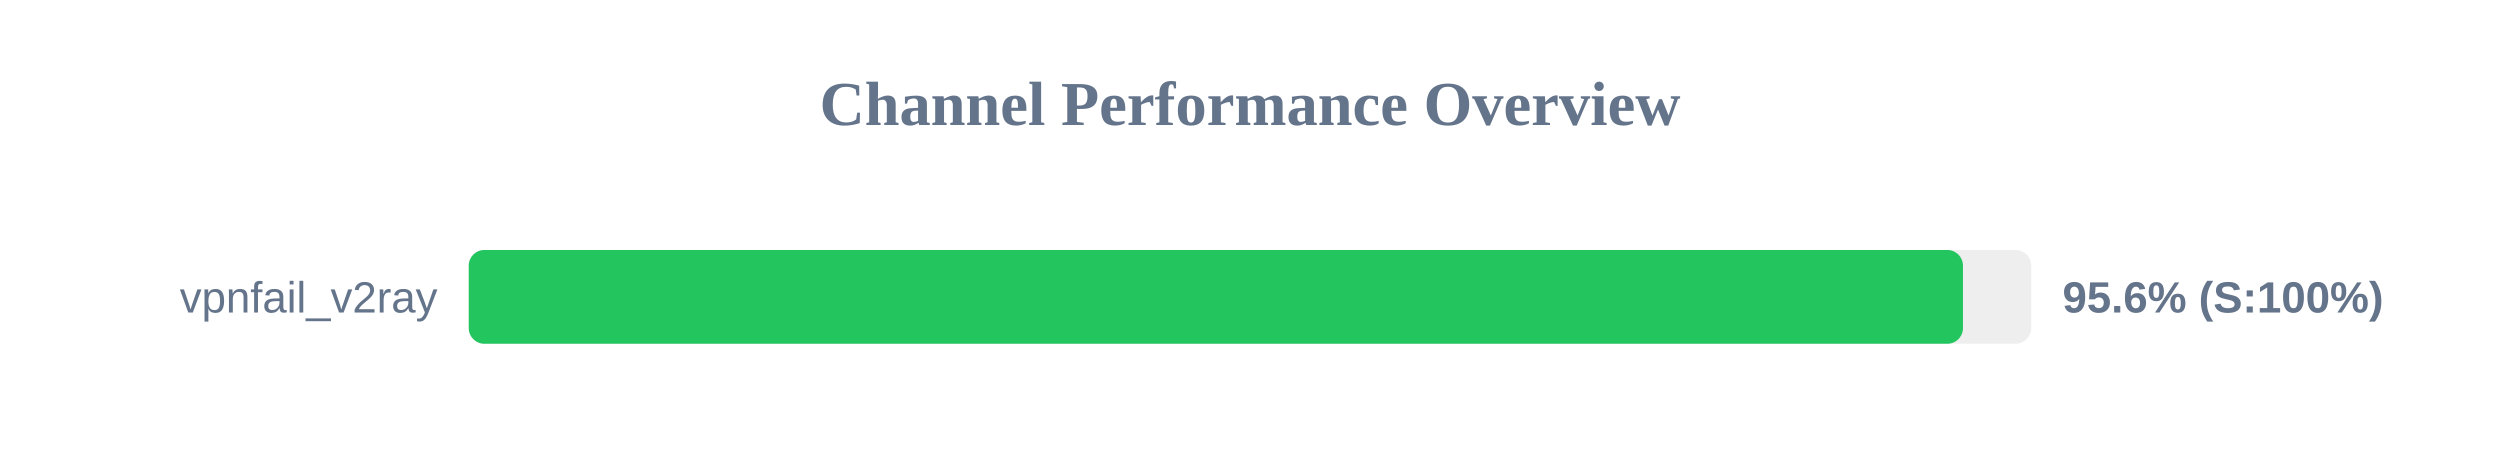
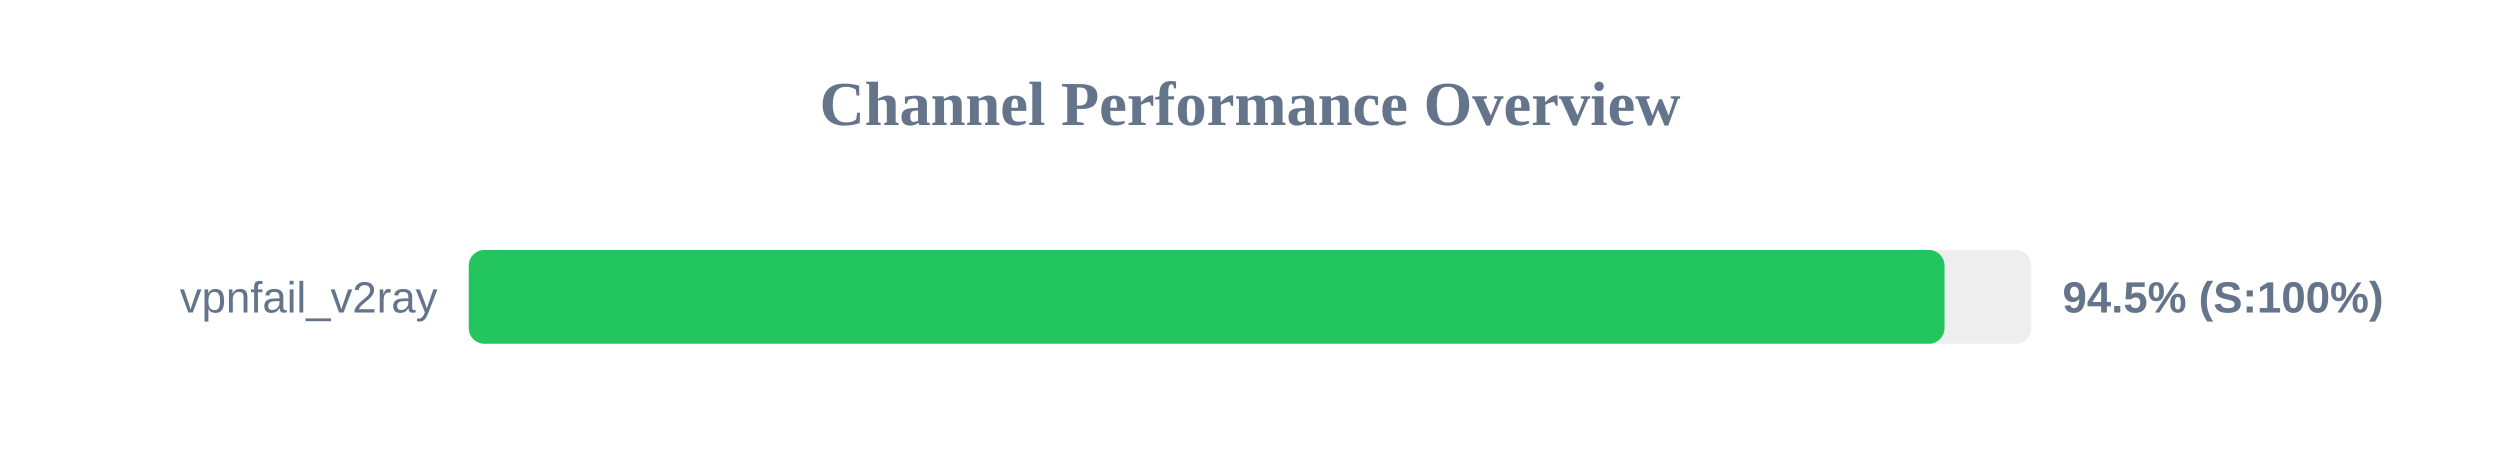
<svg xmlns="http://www.w3.org/2000/svg" width="800" height="150" version="1.1">
  <style>
        .row { font: 14px Arial; fill: #64748b; }
        .score { font: bold 14px Arial; fill: #64748b; }
    </style>
  <text x="400" y="40" text-anchor="middle" font-size="20px" font-weight="bold" fill="#64748b">Channel Performance Overview</text>
  <rect x="150" y="80" width="500" height="30" fill="#eee" rx="5" />
-   <rect x="150" y="80" width="478.15" height="30" fill="#22c55e" rx="5" />
+   <rect x="150" y="80" width="472.25" height="30" fill="#22c55e" rx="5" />
  <text x="140" y="100" text-anchor="end" class="row">vpnfail_v2ray</text>
-   <text x="660" y="100" text-anchor="start" class="score">95.6% (S:100%)</text>
+   <text x="660" y="100" text-anchor="start" class="score">94.5% (S:100%)</text>
</svg>
